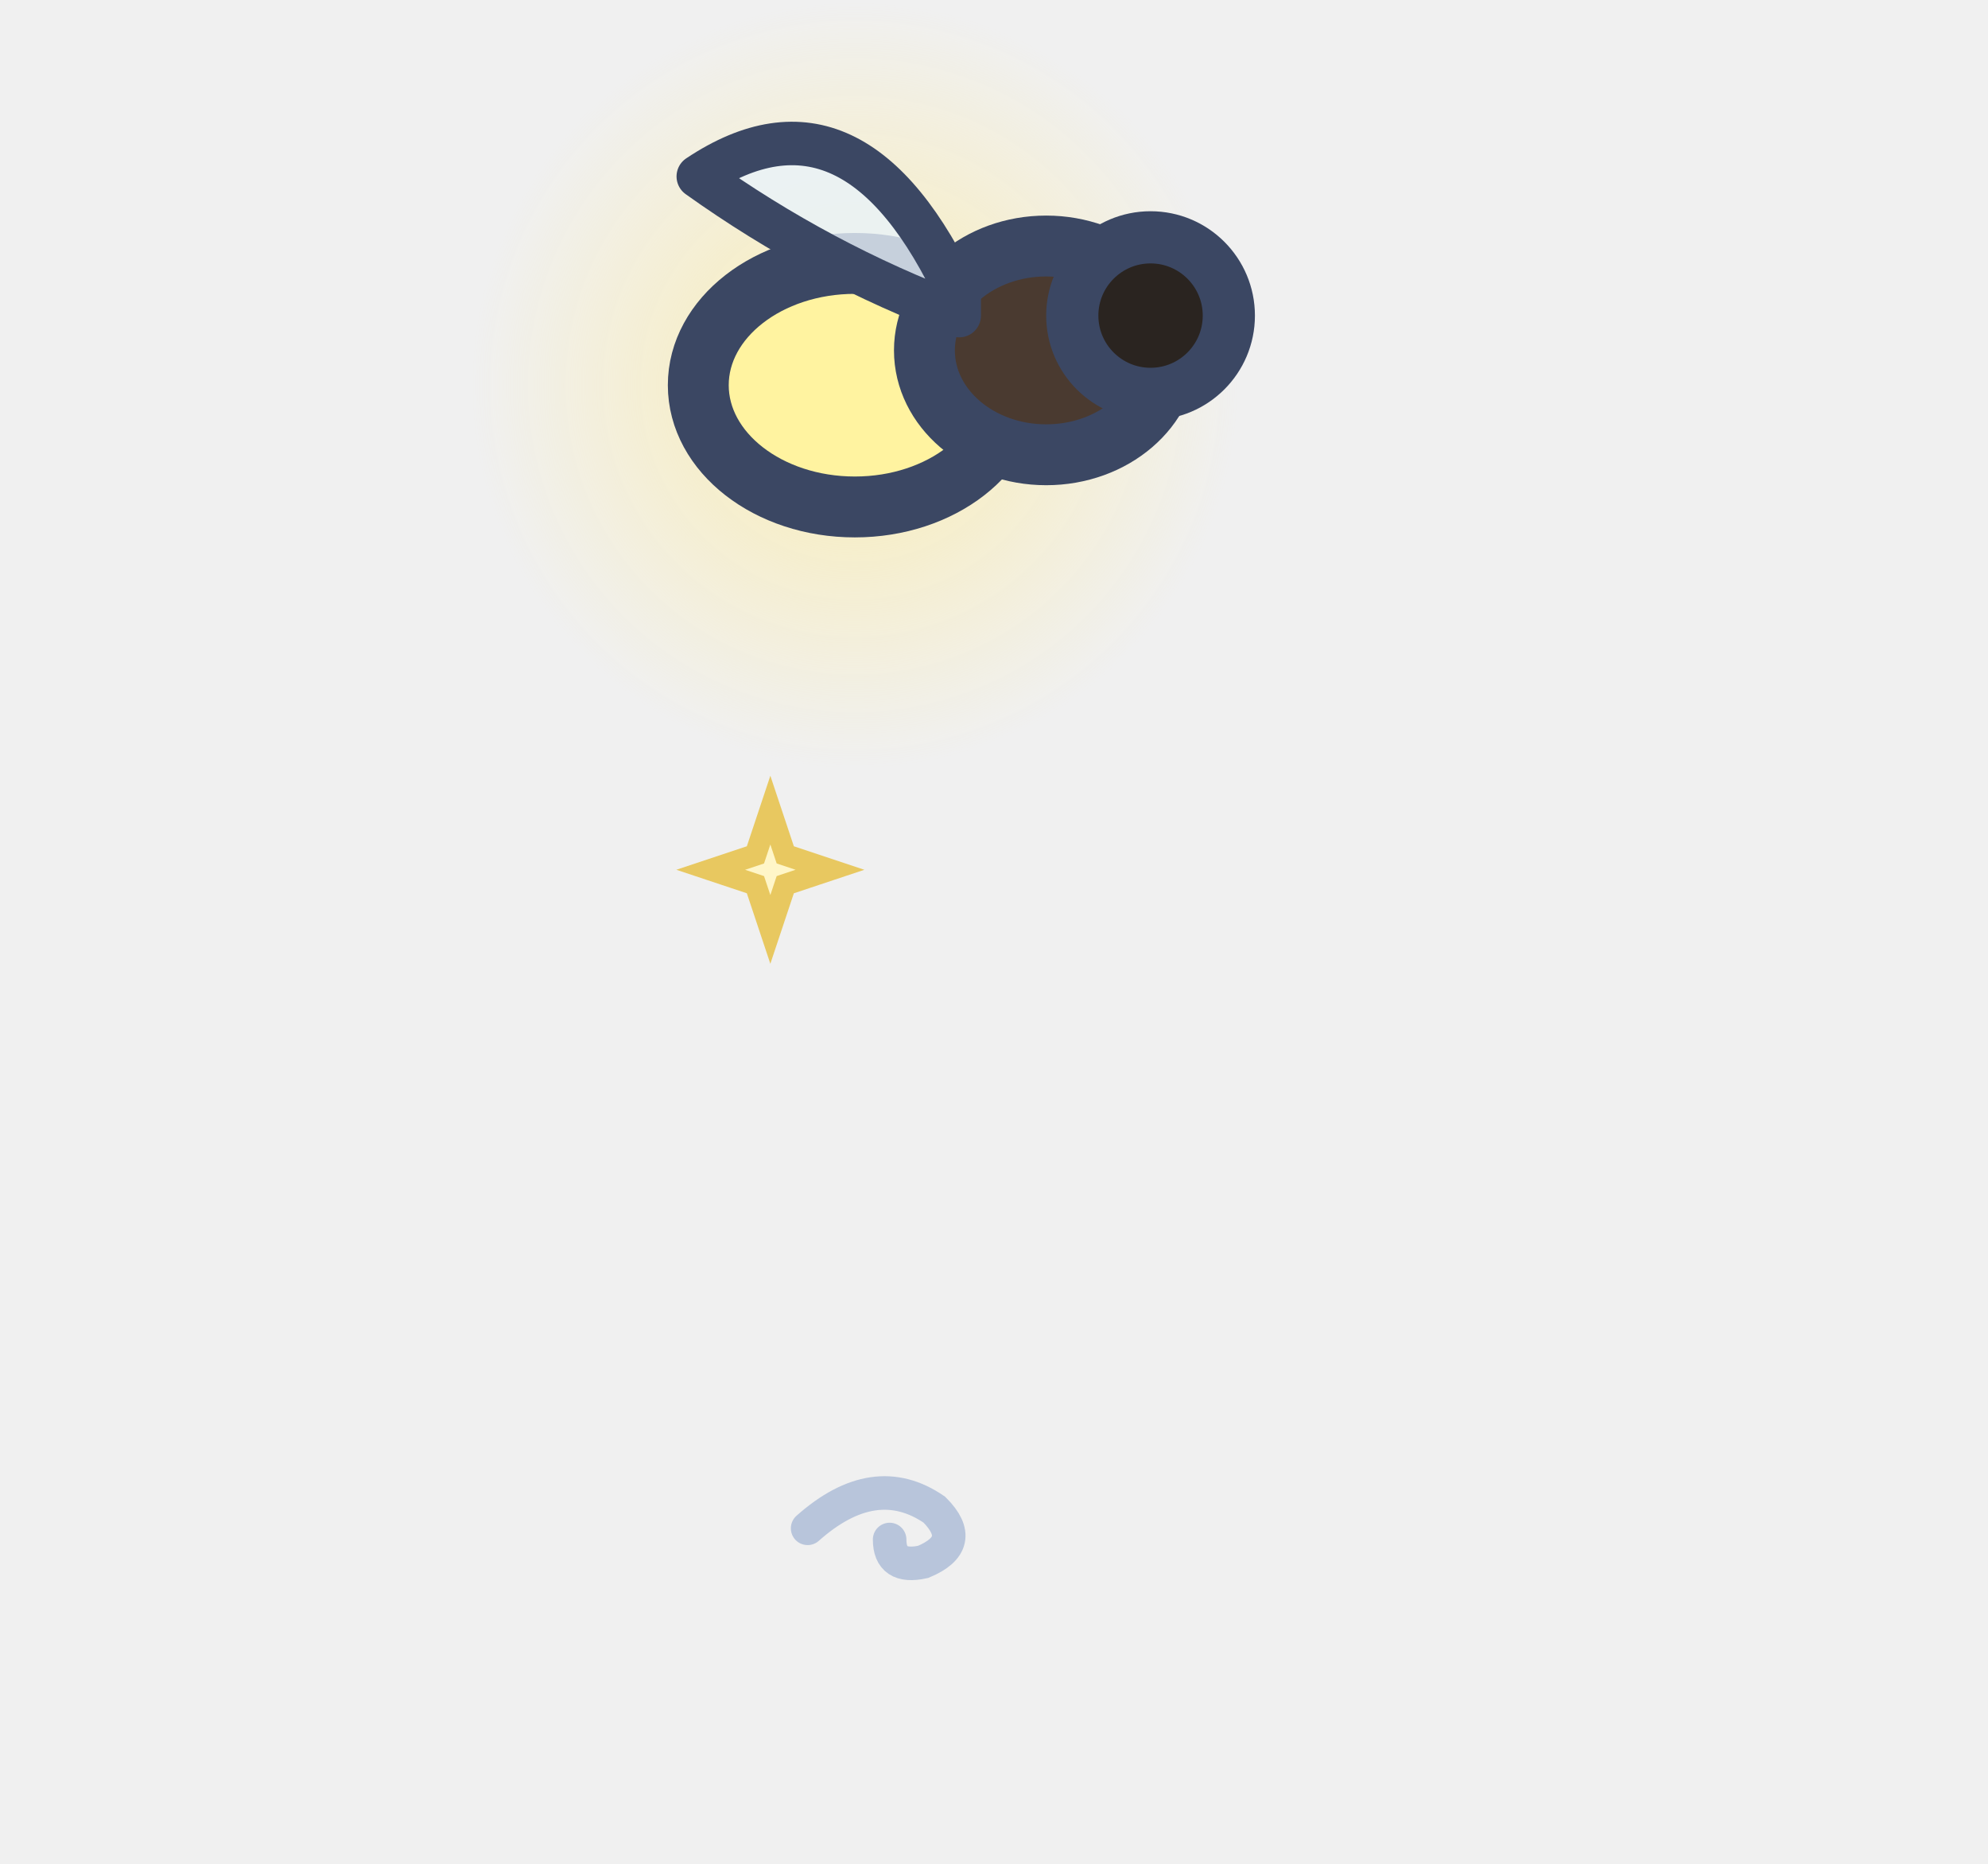
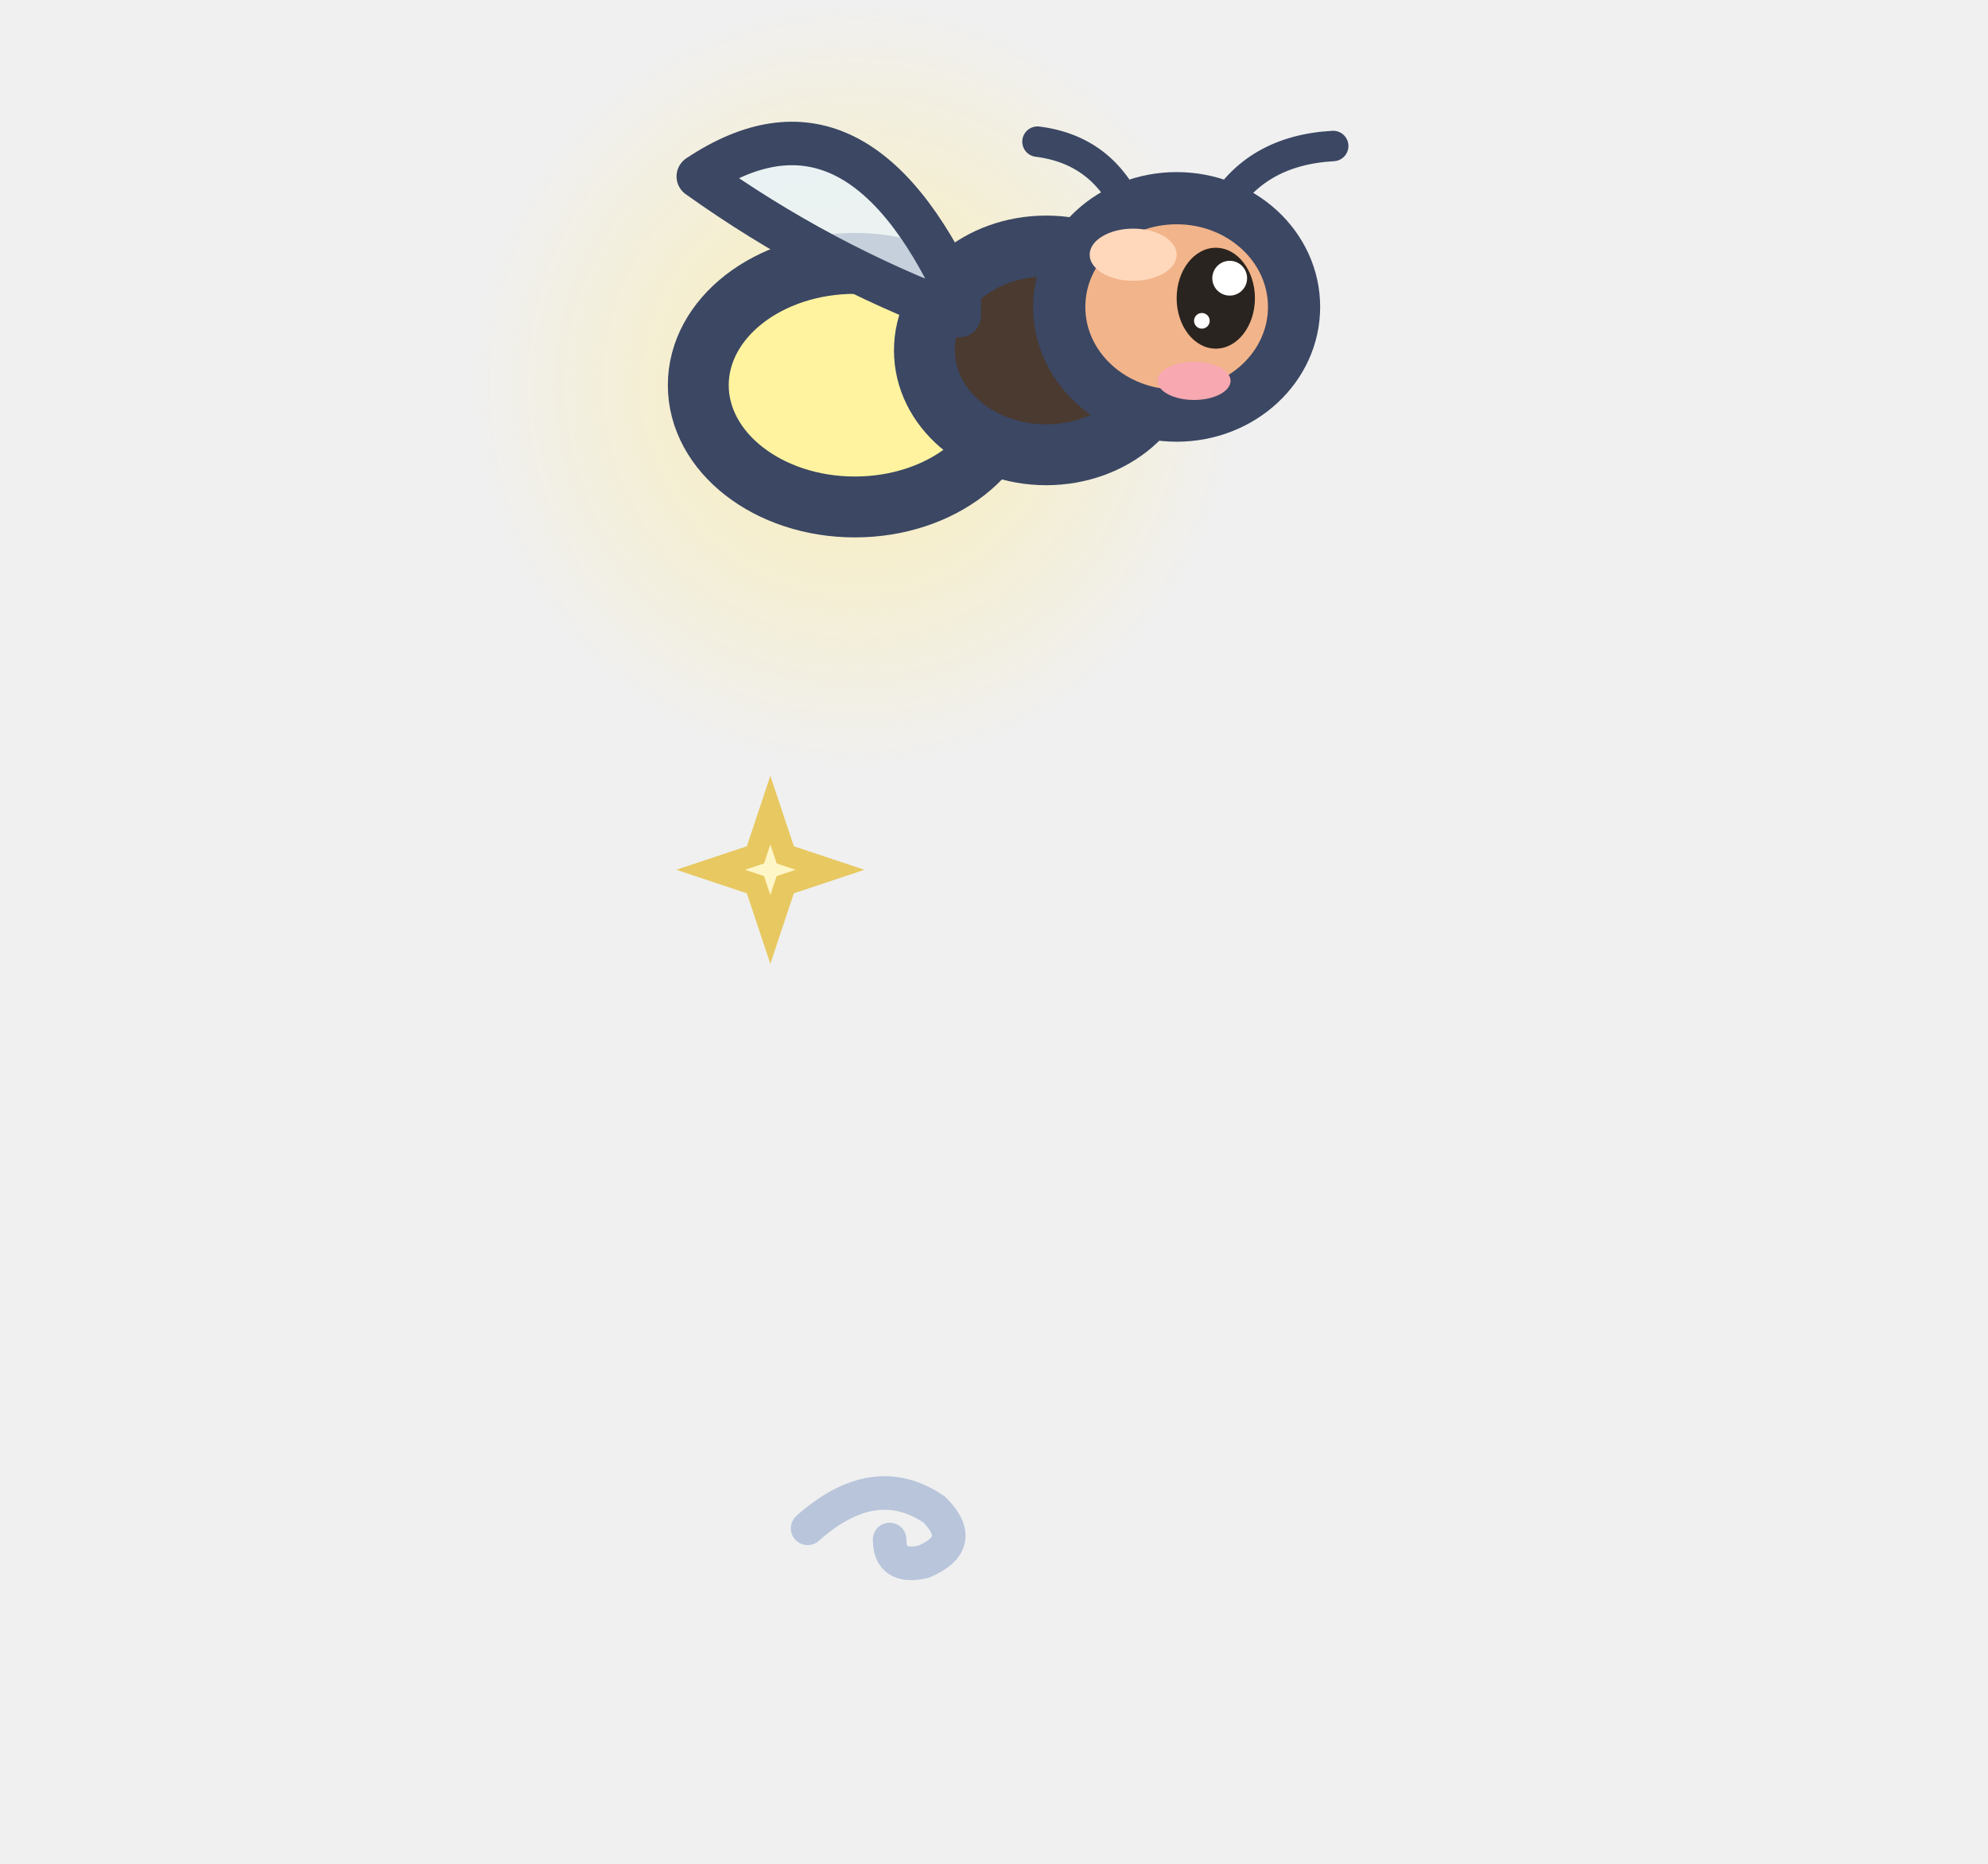
<svg xmlns="http://www.w3.org/2000/svg" width="32" height="30" viewBox="-16 -26 32 30">
  <g transform="translate(0 -17) scale(1.4)">
    <g transform="translate(0 1)">
      <defs>
        <radialGradient id="lueur-bete1">
          <stop offset="0" stop-color="rgb(255,236,150)" stop-opacity="0.68" />
          <stop offset="1" stop-color="rgb(255,236,150)" stop-opacity="0" />
        </radialGradient>
      </defs>
      <circle cx="-1.6" cy="-3" r="4.4" fill="url(#lueur-bete1)" />
      <ellipse cx="-1.6" cy="-3" rx="1.8" ry="1.4" fill="#FFF3A0" stroke="#3B4763" stroke-width="0.7" stroke-linejoin="round" stroke-linecap="round" />
      <ellipse cx="0.6" cy="-3.4" rx="1.4" ry="1.2" fill="#4A3A30" stroke="#3B4763" stroke-width="0.7" stroke-linejoin="round" stroke-linecap="round" />
-       <ellipse cx="1.8" cy="-3.8" rx="0.9" ry="0.9" fill="#2A2420" stroke="#3B4763" stroke-width="0.6" stroke-linejoin="round" stroke-linecap="round" />
+       <path d="M1.6,-4.9 Q1.3,-5.7 0.5,-5.8 M2.6,-5 Q3,-5.7 3.9,-5.75" fill="none" stroke="#3B4763" stroke-width="0.35" stroke-linecap="round" stroke-linejoin="round" />
+       <ellipse cx="2.1" cy="-3.9" rx="1.35" ry="1.25" fill="#F2B48A" stroke="#3B4763" stroke-width="0.6" stroke-linejoin="round" stroke-linecap="round" />
+       <ellipse cx="1.6" cy="-4.5" rx="0.5" ry="0.3" fill="#FFD8BC" stroke="none" />
+       <ellipse cx="2.55" cy="-4" rx="0.45" ry="0.58" fill="#2A2420" stroke="none" />
+       <ellipse cx="2.71" cy="-4.23" rx="0.2" ry="0.2" fill="#FFFFFF" stroke="none" />
+       <ellipse cx="2.39" cy="-3.74" rx="0.09" ry="0.09" fill="#FFFFFF" stroke="none" />
+       <ellipse cx="2.3" cy="-3.05" rx="0.42" ry="0.22" fill="#F7A8B0" stroke="none" />
      <path d="M-0.4,-4 Q-1.6,-6.6 -3.4,-5.4 Q-2,-4.4 -0.4,-3.8 Z" fill-opacity="0.8" fill="#E8F2FA" stroke="#3B4763" stroke-width="0.5" stroke-linejoin="round" stroke-linecap="round" />
    </g>
  </g>
  <path d="M-3.6,-12.96 L-3.36,-12.24 L-2.64,-12 L-3.36,-11.76 L-3.6,-11.04 L-3.84,-11.76 L-4.56,-12 L-3.84,-12.24 Z" fill="#FFF6C8" stroke="#E8C860" stroke-width="0.35" />
  <path d="M-3,-1.4 q1.08,-0.96 2.04,-0.3 q0.54,0.54 -0.18,0.84 q-0.54,0.12 -0.54,-0.36" fill="none" stroke="#B8C5DB" stroke-width="0.54" stroke-linecap="round" />
</svg>
